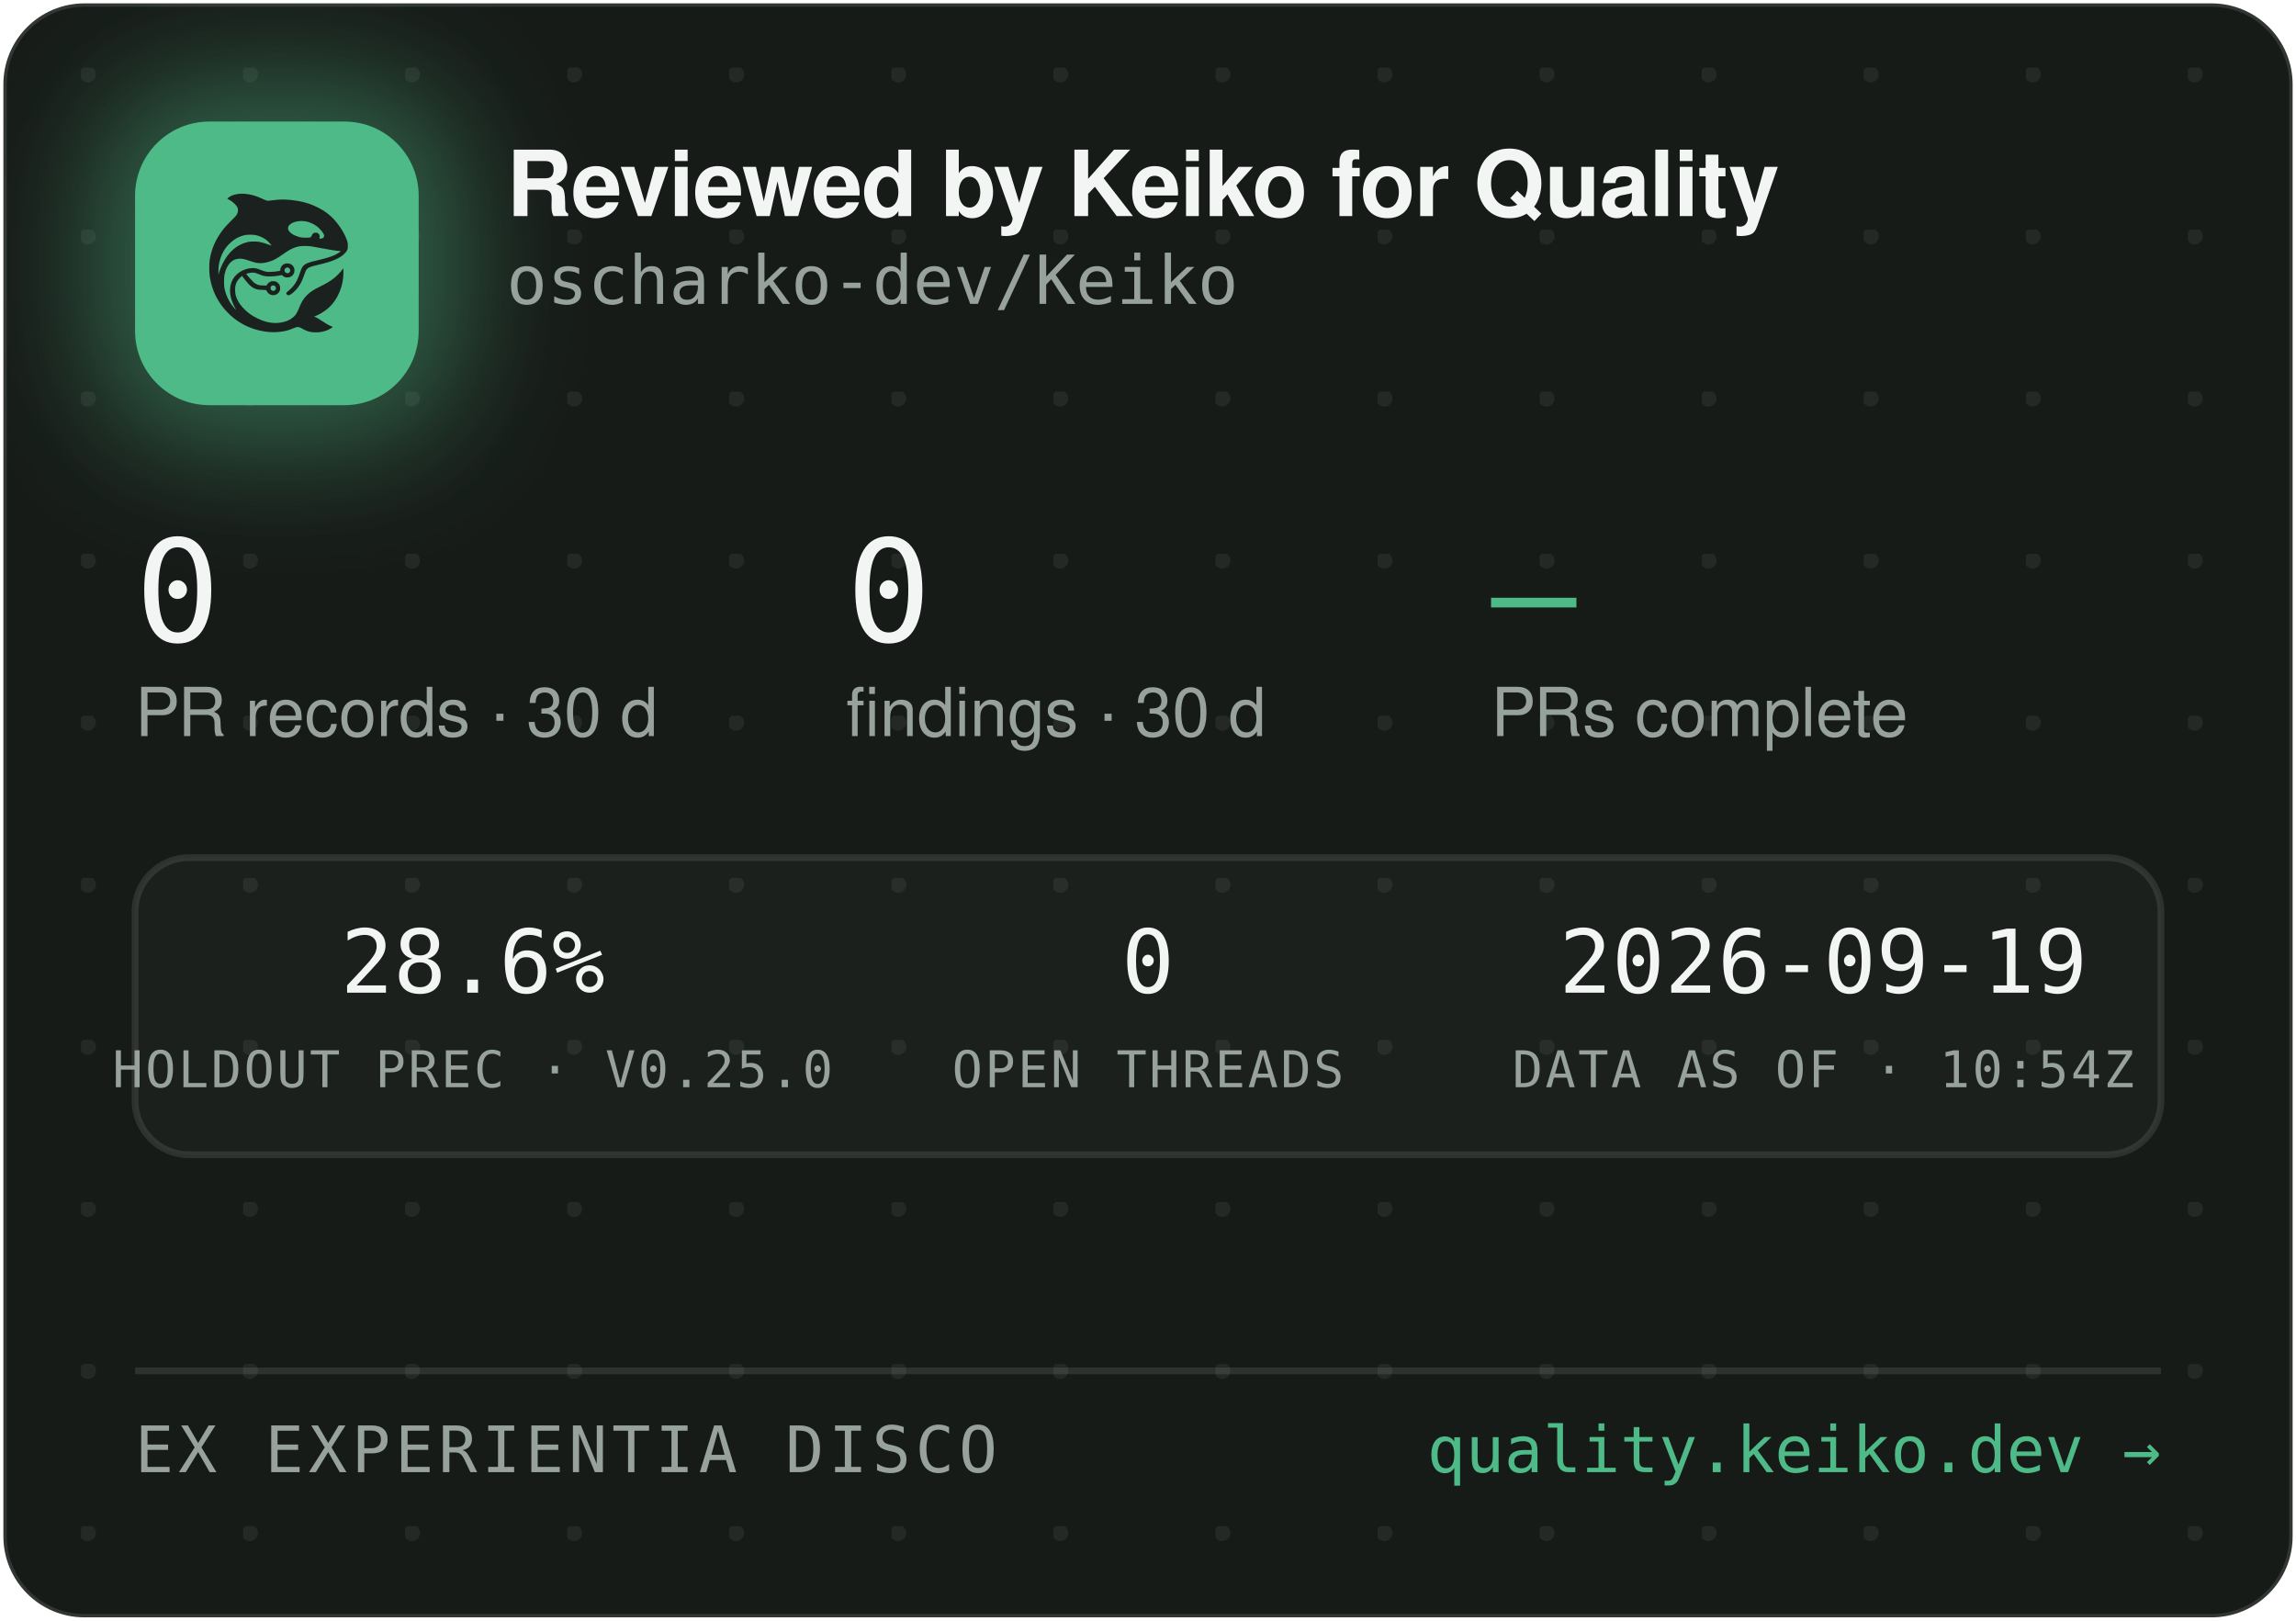
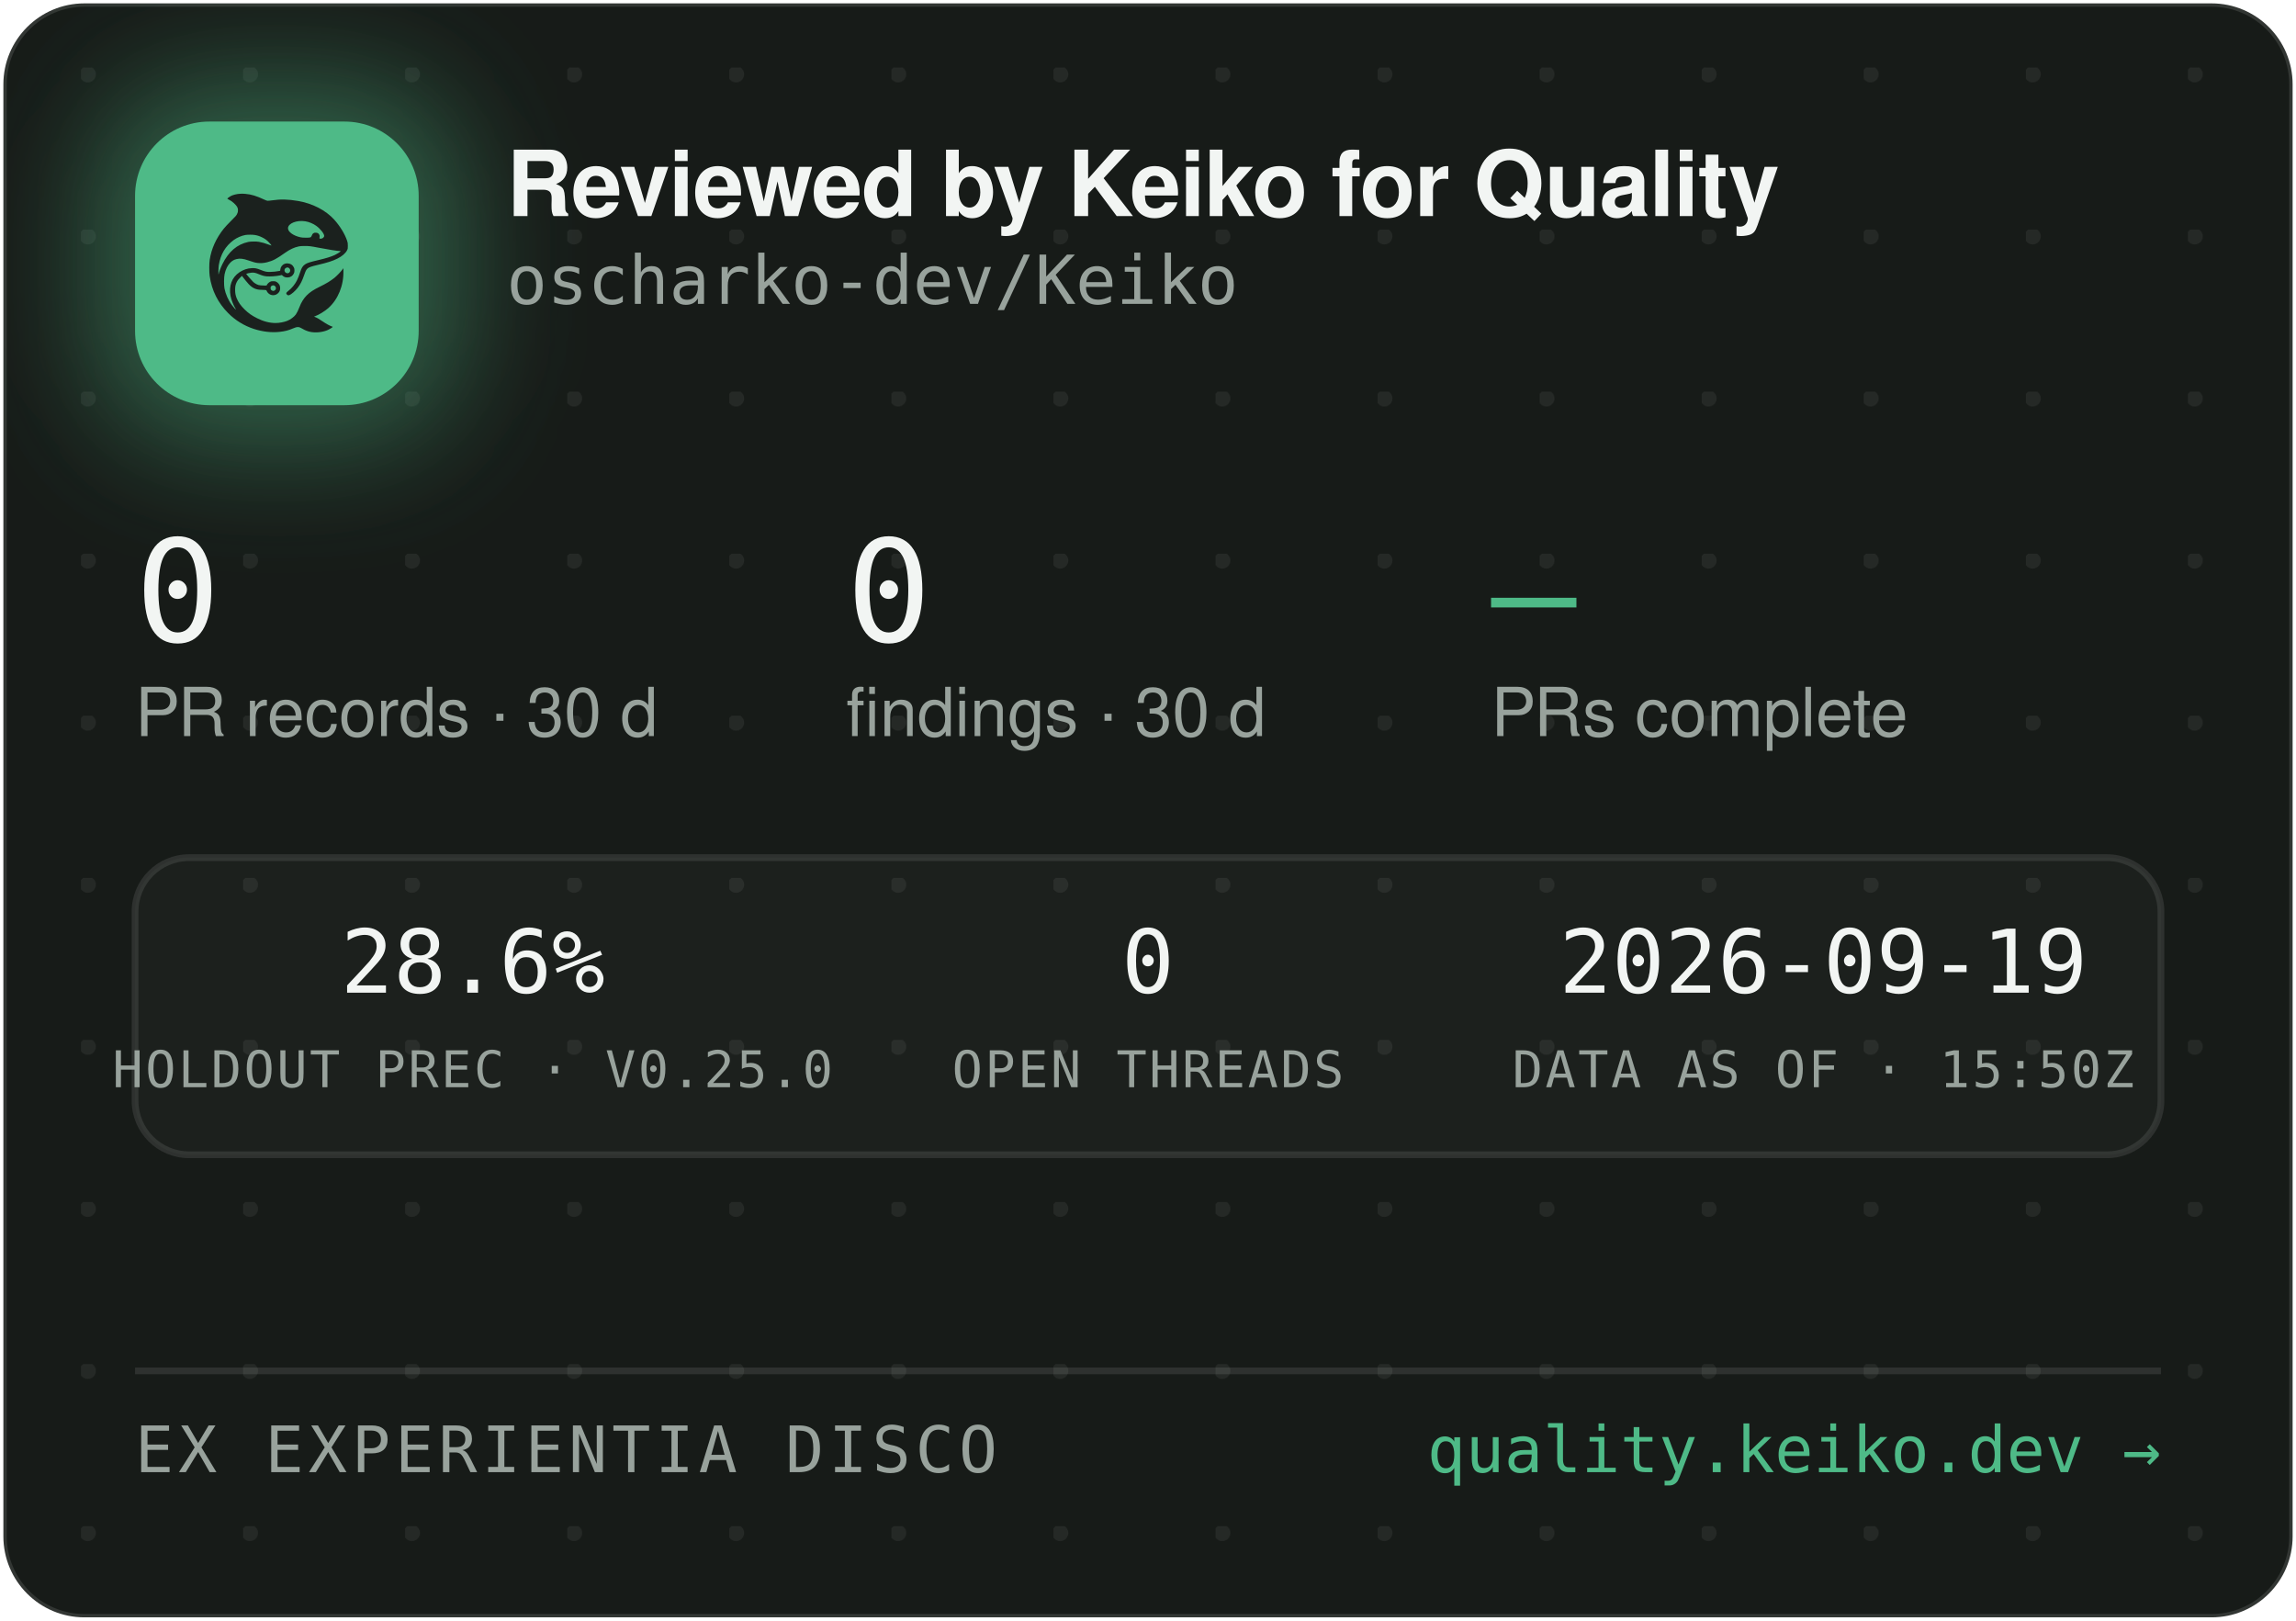
<svg xmlns="http://www.w3.org/2000/svg" width="340" height="240" viewBox="0 0 340 240" role="img" aria-label="Reviewed by Keiko for Quality — oscharko-dev/Keiko">
  <defs>
    <pattern id="dots" width="24" height="24" patternUnits="userSpaceOnUse" x="12" y="10">
      <circle cx="1" cy="1" r="1.2" fill="rgba(233,237,235,0.07)" />
    </pattern>
    <filter id="glow" x="-60%" y="-60%" width="220%" height="220%">
      <feGaussianBlur stdDeviation="9" />
    </filter>
    <clipPath id="card">
      <rect x="0.5" y="0.5" width="339" height="239" rx="12" />
    </clipPath>
  </defs>
  <rect x="0.5" y="0.5" width="339" height="239" rx="12" fill="#171B18" stroke="rgba(255,255,255,0.12)" />
  <rect x="0.5" y="0.5" width="339" height="239" rx="12" fill="url(#dots)" />
  <g clip-path="url(#card)">
    <rect x="14" y="12" width="54" height="54" rx="16" fill="rgba(78,186,135,0.45)" filter="url(#glow)" />
    <rect x="20" y="18" width="42" height="42" rx="11" fill="#4EBA87" />
    <g transform="translate(24,22) scale(0.03320312)">
      <g transform="translate(1024 0) scale(-1 1)">
        <g transform="translate(1024, 1024) scale(-0.1, -0.1)" fill="#1B211E" stroke="none">
          <path d="M3465 8223 c-144 -8 -314 -52 -408 -105 -69 -39 -146 -99 -146 -113 0 -5 30 -24 68 -42 146 -70 323 -229 377 -340 25 -49 29 -70 29 -138 -1 -72 -5 -88 -39 -160 -36 -75 -54 -95 -265 -305 -134 -132 -270 -279 -331 -355 -339 -425 -552 -896 -626 -1390 -25 -165 -25 -549 0 -720 92 -645 368 -1196 826 -1655 322 -324 710 -562 1145 -704 389 -126 793 -172 1155 -130 235 27 377 63 579 149 205 87 268 86 423 -7 102 -62 231 -115 335 -138 247 -56 562 -26 794 74 92 40 244 136 232 146 -4 3 -26 12 -48 19 -86 28 -246 116 -385 211 -162 112 -284 182 -357 207 l-48 17 40 15 c185 70 436 223 595 363 438 386 695 1014 678 1663 l-3 120 -50 -70 c-64 -90 -248 -280 -350 -362 -171 -136 -366 -255 -645 -391 -288 -140 -442 -243 -590 -391 -136 -137 -247 -316 -325 -526 -47 -127 -114 -262 -160 -326 -79 -107 -237 -224 -384 -283 -136 -55 -355 -96 -514 -96 -274 0 -548 71 -832 215 -242 123 -375 216 -553 389 -175 171 -287 332 -361 517 -44 114 -63 216 -63 359 0 152 17 233 74 350 35 70 59 102 136 179 l95 94 21 -29 c55 -75 219 -277 277 -338 171 -183 337 -256 582 -256 56 0 126 -3 155 -7 53 -6 54 -7 76 -57 30 -66 97 -128 172 -156 151 -57 318 11 395 160 33 62 34 193 3 261 -30 64 -88 125 -148 157 -44 23 -63 27 -141 27 -78 0 -97 -4 -140 -27 -58 -30 -131 -105 -141 -142 -6 -25 -8 -26 -93 -26 -47 0 -131 5 -186 10 -87 8 -111 15 -182 51 -45 22 -109 66 -143 96 -59 53 -326 361 -319 367 14 11 179 47 241 52 102 9 177 -7 318 -66 158 -66 243 -89 357 -99 157 -12 413 5 582 40 l93 19 44 -39 c59 -52 135 -75 228 -69 117 8 212 72 262 176 23 47 28 71 28 138 0 70 -4 89 -29 138 -55 110 -145 167 -270 174 -65 3 -91 0 -137 -18 -107 -40 -183 -140 -195 -257 l-6 -52 -51 -11 c-104 -23 -285 -41 -411 -42 -149 -1 -211 12 -402 88 -186 74 -256 88 -403 81 -193 -8 -377 -70 -546 -182 -342 -228 -485 -611 -399 -1064 30 -157 119 -388 209 -541 20 -35 35 -64 33 -66 -8 -8 -111 108 -190 214 -154 206 -278 489 -324 737 -28 154 -25 492 6 635 46 216 133 391 256 514 82 82 161 128 271 156 152 39 300 23 529 -57 217 -76 308 -101 410 -114 137 -17 284 -7 426 30 272 70 414 145 809 425 217 153 399 238 610 283 64 14 129 18 265 18 197 0 269 -9 615 -76 461 -89 843 -149 952 -149 41 0 41 0 23 -20 -28 -31 -169 -119 -254 -158 -167 -77 -388 -145 -716 -222 -399 -93 -508 -128 -608 -194 -102 -68 -160 -160 -217 -346 -35 -115 -102 -286 -149 -378 -85 -168 -227 -341 -377 -458 -105 -82 -115 -107 -69 -162 29 -34 65 -44 109 -29 86 29 261 181 371 322 126 162 201 309 295 581 61 176 90 232 145 283 62 57 163 93 470 165 439 104 640 169 863 278 206 100 368 240 434 375 32 67 33 71 33 198 -1 120 -3 138 -34 229 -98 294 -319 655 -573 936 -381 421 -968 723 -1618 834 -448 76 -767 83 -1169 25 -80 -12 -165 -19 -190 -17 -26 3 -90 26 -146 53 -343 162 -576 233 -842 255 -114 9 -141 10 -248 3z m2926 -1227 c164 -27 346 -102 485 -202 181 -129 354 -348 354 -448 0 -64 -75 -126 -154 -126 -60 0 -63 4 -52 70 8 50 7 65 -9 100 -29 64 -74 93 -151 98 -54 4 -70 1 -107 -21 -42 -25 -61 -52 -91 -129 -25 -64 -55 -73 -246 -73 -121 0 -187 5 -248 18 -318 70 -556 242 -556 402 0 218 388 374 775 311z m-2249 -611 c119 -21 208 -50 321 -106 114 -56 177 -100 266 -184 67 -63 157 -173 148 -181 -2 -3 -61 18 -130 45 -131 52 -298 100 -427 122 -113 20 -367 17 -470 -4 -502 -106 -885 -433 -1160 -992 -70 -142 -160 -379 -160 -424 0 -9 -5 -23 -11 -31 -13 -19 -5 316 10 410 80 482 295 846 661 1117 145 107 350 197 522 228 100 18 326 18 430 0z m1485 -1456 c95 -36 119 -159 42 -223 -78 -66 -209 -1 -209 104 0 60 33 100 99 121 36 10 36 10 68 -2z m-591 -822 c29 -26 37 -42 40 -77 6 -54 -9 -86 -55 -117 -41 -28 -70 -29 -119 -4 -44 22 -62 55 -62 112 0 51 13 75 53 99 50 31 101 26 143 -13z" />
        </g>
      </g>
    </g>
    <text x="75" y="32" font-family="-apple-system,'Segoe UI',Helvetica,Arial,sans-serif" font-size="13.5" font-weight="650" letter-spacing="-0.14" fill="#F2F5F3">Reviewed by Keiko for Quality</text>
    <text x="75" y="45" font-family="'JetBrains Mono',SFMono-Regular,Consolas,Menlo,monospace" font-size="10" fill="#98A29C">oscharko-dev/Keiko</text>
    <text x="20" y="95" font-family="'JetBrains Mono',SFMono-Regular,Consolas,Menlo,monospace" font-size="21" fill="#F2F5F3">0</text>
    <text x="20" y="109" font-family="-apple-system,'Segoe UI',Helvetica,Arial,sans-serif" font-size="10" fill="#98A29C">PR records · 30 d</text>
    <text x="125.3" y="95" font-family="'JetBrains Mono',SFMono-Regular,Consolas,Menlo,monospace" font-size="21" fill="#F2F5F3">0</text>
    <text x="125.3" y="109" font-family="-apple-system,'Segoe UI',Helvetica,Arial,sans-serif" font-size="10" fill="#98A29C">findings · 30 d</text>
    <text x="220.8" y="95" font-family="'JetBrains Mono',SFMono-Regular,Consolas,Menlo,monospace" font-size="21" fill="#4EBA87">—</text>
    <text x="220.8" y="109" font-family="-apple-system,'Segoe UI',Helvetica,Arial,sans-serif" font-size="10" fill="#98A29C">PRs complete</text>
    <rect x="20" y="127" width="300" height="44" rx="8" fill="rgba(255,255,255,0.025)" stroke="rgba(255,255,255,0.1)" />
    <text x="70" y="147" text-anchor="middle" font-family="'JetBrains Mono',SFMono-Regular,Consolas,Menlo,monospace" font-size="13" fill="#F2F5F3">28.6%</text>
    <text x="70" y="161" text-anchor="middle" font-family="'JetBrains Mono',SFMono-Regular,Consolas,Menlo,monospace" font-size="7.5" letter-spacing="0.35" fill="#98A29C">HOLDOUT PREC · V0.25.0</text>
    <text x="170" y="147" text-anchor="middle" font-family="'JetBrains Mono',SFMono-Regular,Consolas,Menlo,monospace" font-size="13" fill="#F2F5F3">0</text>
    <text x="170" y="161" text-anchor="middle" font-family="'JetBrains Mono',SFMono-Regular,Consolas,Menlo,monospace" font-size="7.5" letter-spacing="0.35" fill="#98A29C">OPEN THREADS</text>
    <text x="270" y="147" text-anchor="middle" font-family="'JetBrains Mono',SFMono-Regular,Consolas,Menlo,monospace" font-size="13" fill="#F2F5F3">2026-09-19</text>
-     <text x="270" y="161" text-anchor="middle" font-family="'JetBrains Mono',SFMono-Regular,Consolas,Menlo,monospace" font-size="7.5" letter-spacing="0.35" fill="#98A29C">DATA AS OF · 10:54Z</text>
+     <text x="270" y="161" text-anchor="middle" font-family="'JetBrains Mono',SFMono-Regular,Consolas,Menlo,monospace" font-size="7.5" letter-spacing="0.35" fill="#98A29C">DATA AS OF · 15:50Z</text>
    <line x1="20" y1="203" x2="320" y2="203" stroke="rgba(255,255,255,0.1)" />
    <text x="20" y="218" font-family="'JetBrains Mono',SFMono-Regular,Consolas,Menlo,monospace" font-size="9.5" letter-spacing="0.7" fill="#98A29C">EX EXPERIENTIA DISCO</text>
    <text x="320" y="218" text-anchor="end" font-family="'JetBrains Mono',SFMono-Regular,Consolas,Menlo,monospace" font-size="9.5" fill="#4EBA87">quality.keiko.dev →</text>
  </g>
</svg>
